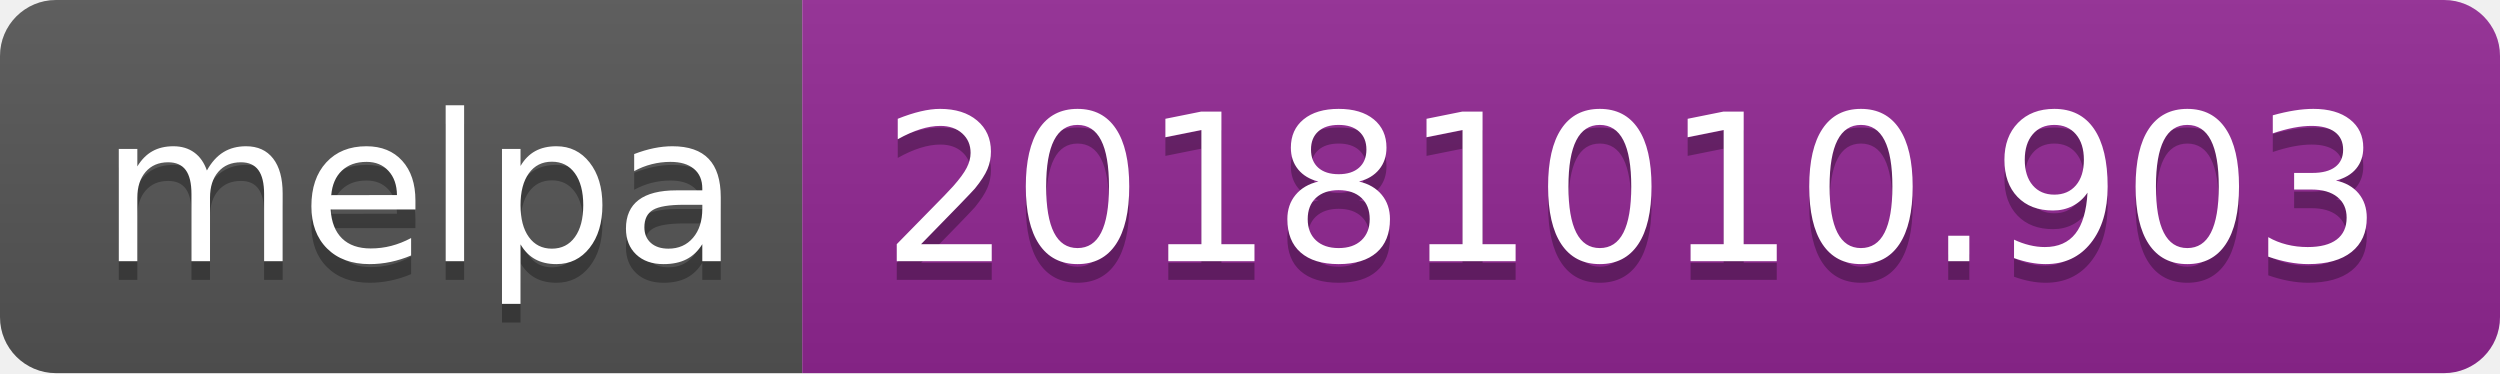
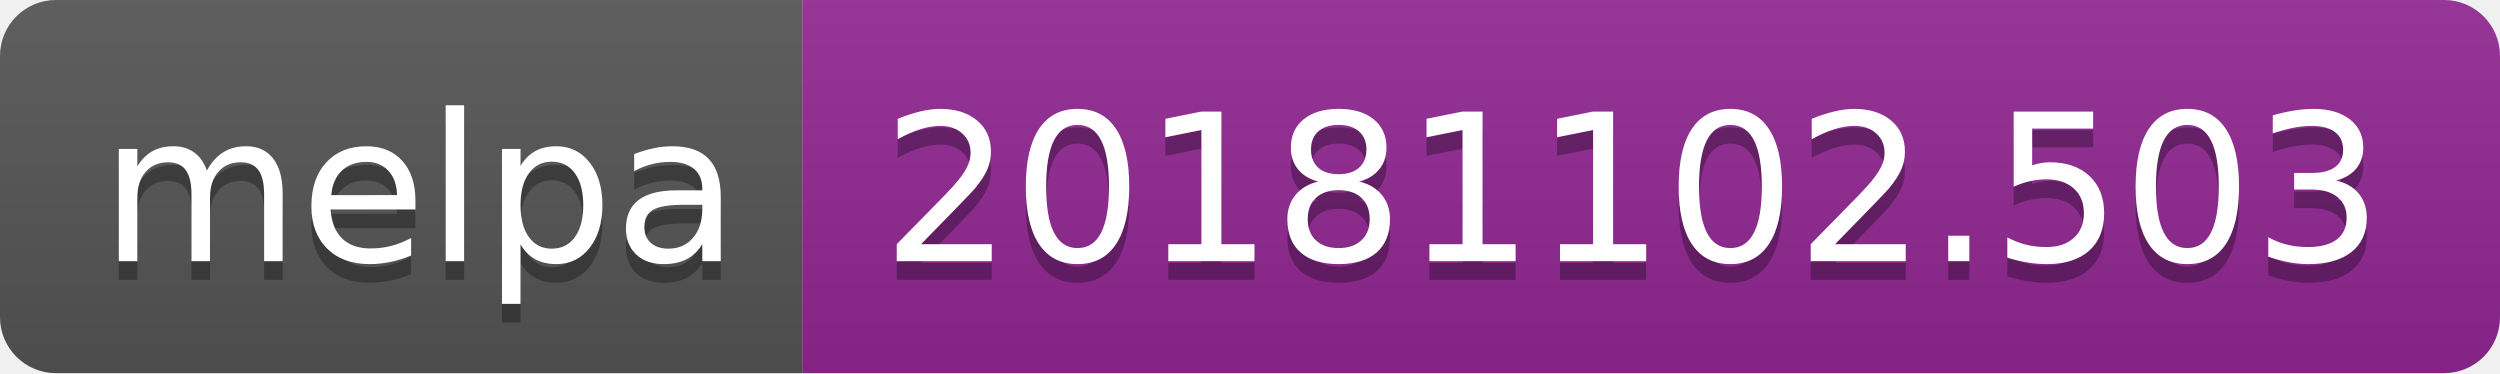
<svg xmlns="http://www.w3.org/2000/svg" width="134" height="20">
  <linearGradient id="b" x2="0" y2="100%">
    <stop offset="0" stop-color="#bbb" stop-opacity=".1" />
    <stop offset="1" stop-opacity=".1" />
  </linearGradient>
  <clipPath id="a">
    <rect width="134" height="20" rx="3" fill="#fff" />
  </clipPath>
  <g clip-path="url(#a)">
    <path fill="#555" d="M0 0h43v20H0z" />
    <path fill="#922793" d="M43 0h91v20H43z" />
    <path fill="url(#b)" d="M0 0h134v20H0z" />
  </g>
  <g fill="#fff" text-anchor="middle" font-family="DejaVu Sans,Verdana,Geneva,sans-serif" font-size="110">
    <text x="225" y="150" fill="#010101" fill-opacity=".3" transform="scale(.1)" textLength="330">melpa</text>
    <text x="225" y="140" transform="scale(.1)" textLength="330">melpa</text>
-     <text x="875" y="150" fill="#010101" fill-opacity=".3" transform="scale(.1)" textLength="810">20181010.903</text>
-     <text x="875" y="140" transform="scale(.1)" textLength="810">20181010.903</text>
+     <text x="875" y="150" fill="#010101" fill-opacity=".3" transform="scale(.1)" textLength="810">20181102.503</text>
+     <text x="875" y="140" transform="scale(.1)" textLength="810">20181102.503</text>
  </g>
</svg>
